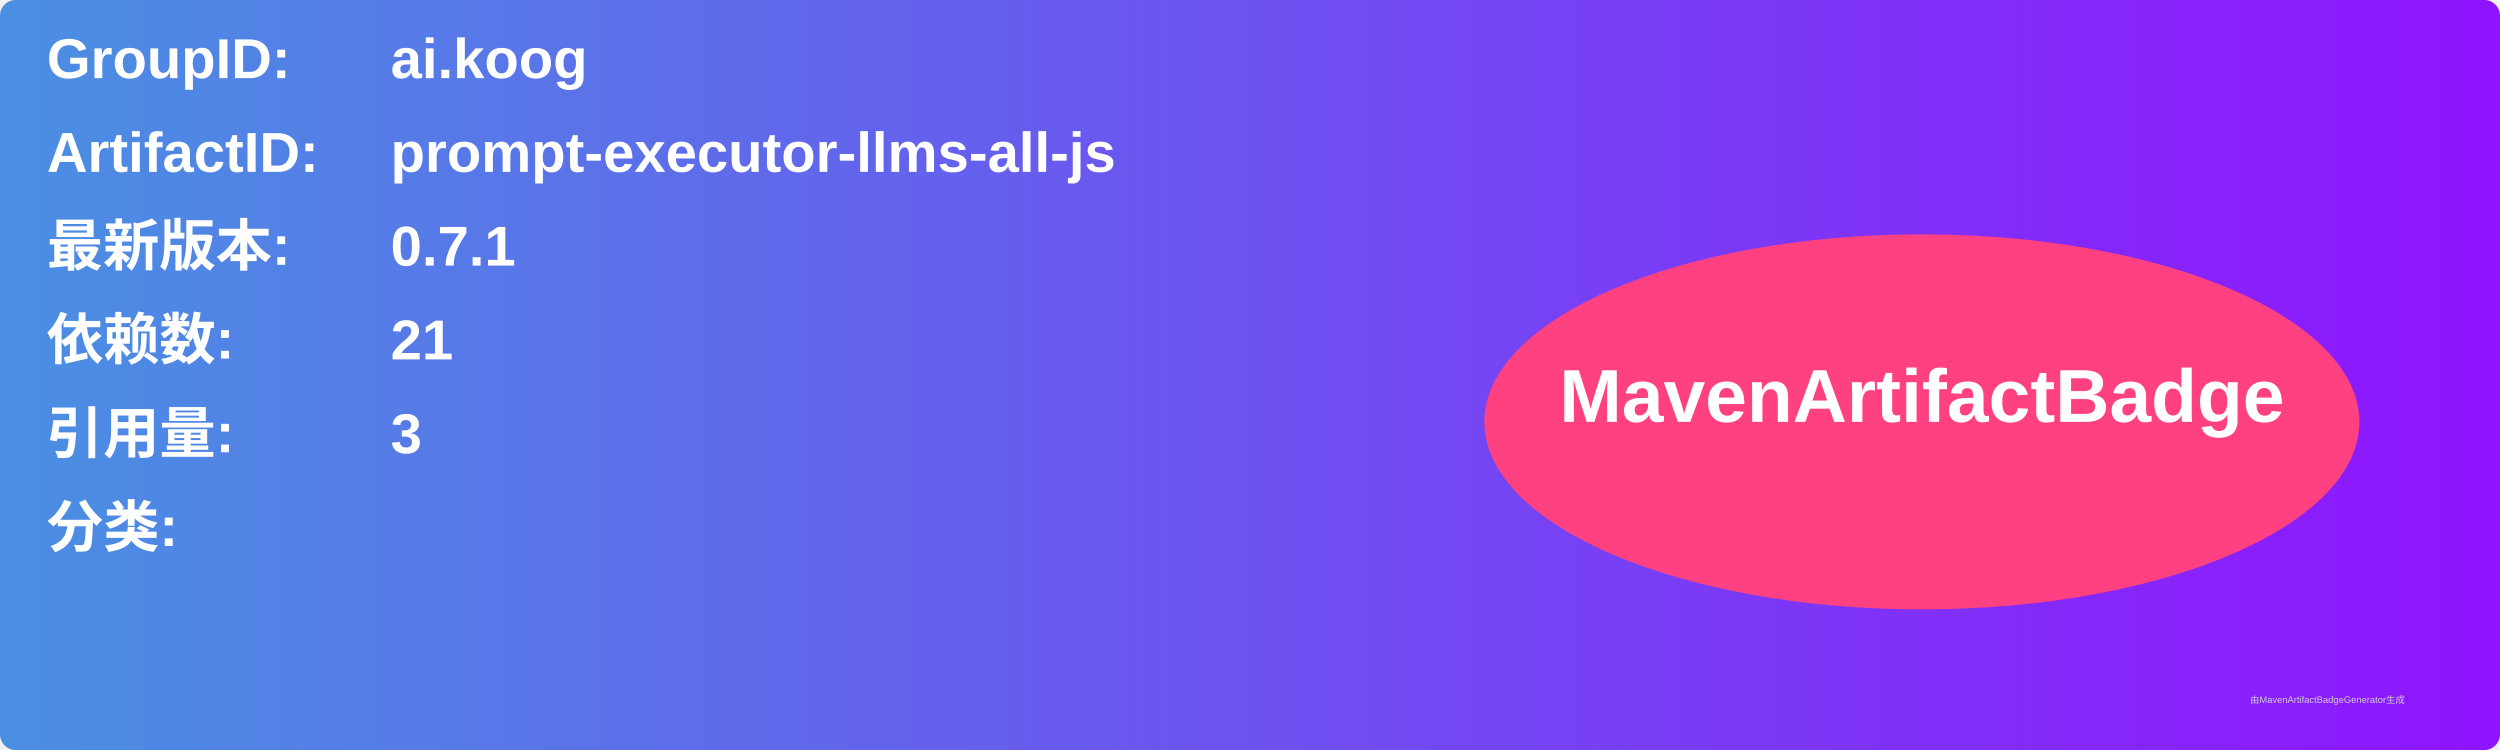
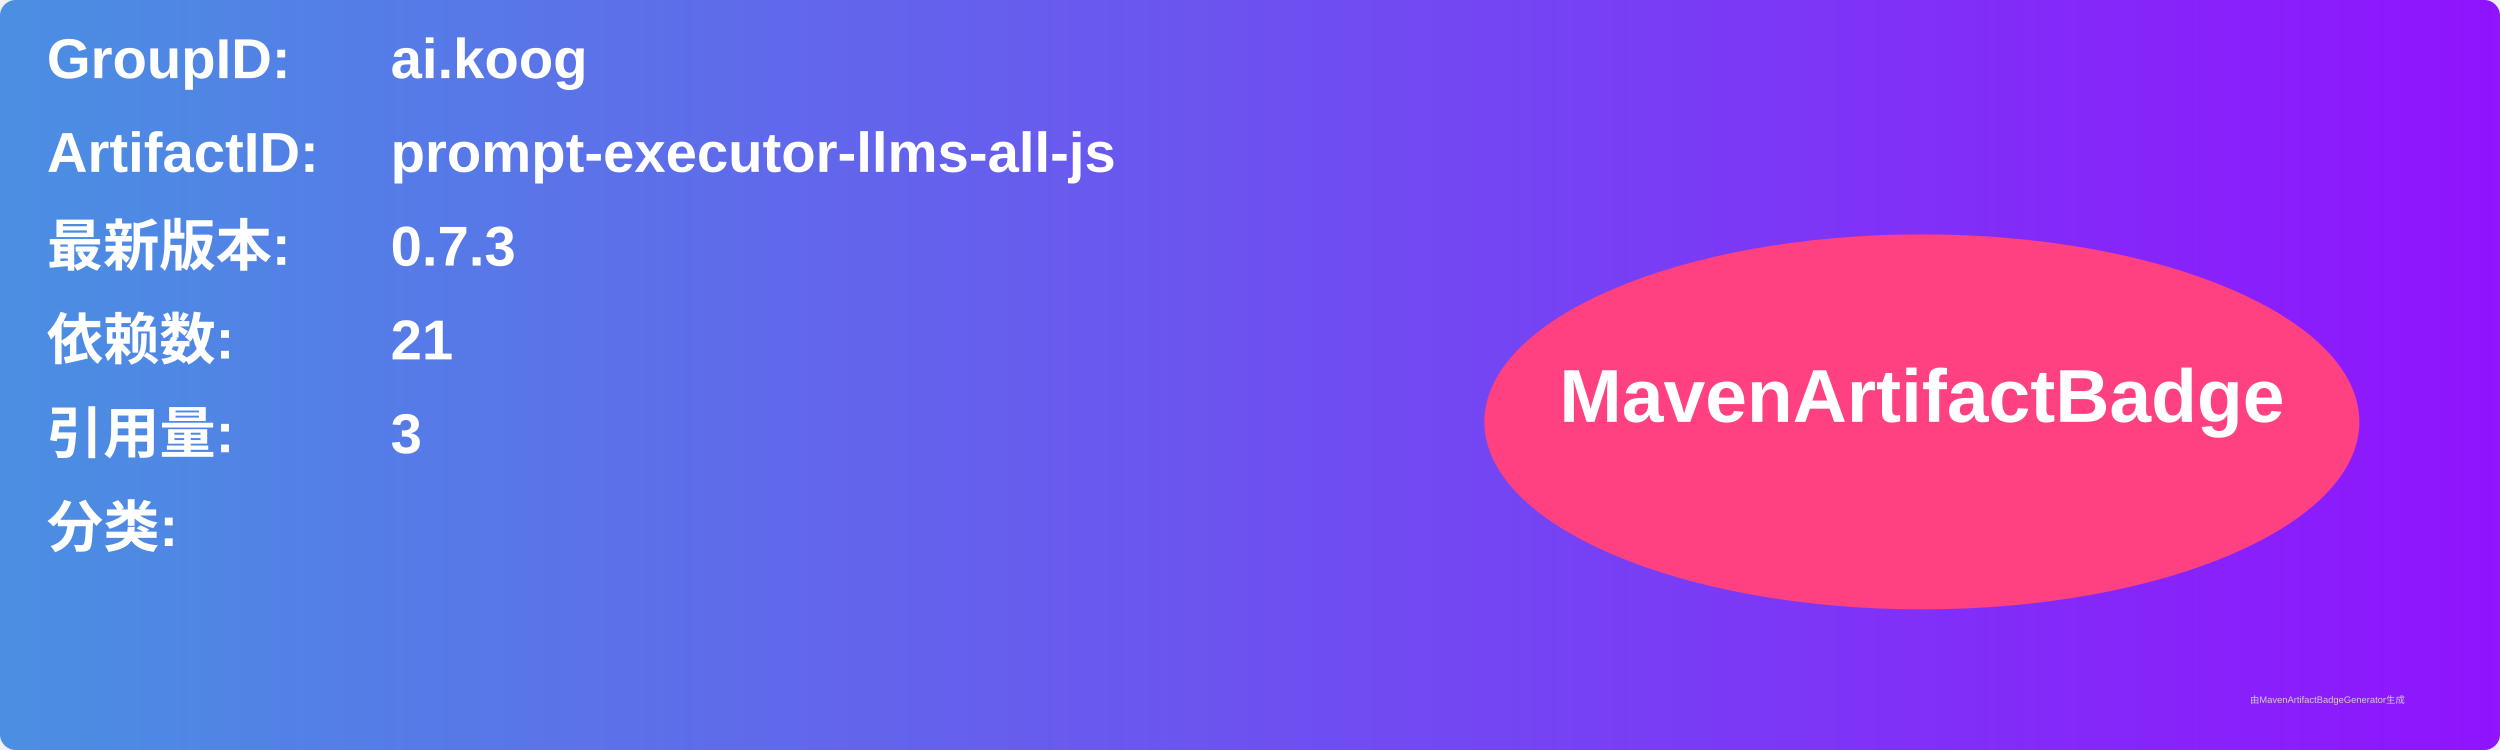
<svg xmlns="http://www.w3.org/2000/svg" width="800" height="240" viewBox="0 0 800 240">
  <linearGradient id="grad" x1="0%" y1="0%" x2="100%" y2="0%">
    <stop offset="0%" stop-color="#4a90e2" />
    <stop offset="100%" stop-color="#9013fe" />
  </linearGradient>
  <rect width="100%" height="100%" rx="5" ry="5" fill="url(#grad)" />
  <g transform="translate(15, 15)">
    <text x="0" y="10" font-family="Arial" font-size="18" fill="white" font-weight="bold" width="260">GroupID:</text>
    <text x="110" y="10" font-family="Arial" font-size="18" fill="white" font-weight="bold" width="460">ai.koog</text>
    <text x="0" y="40" font-family="Arial" font-size="18" fill="white" font-weight="bold" width="260">ArtifactID:</text>
    <text x="110" y="40" font-family="Arial" font-size="18" fill="white" font-weight="bold" width="460">prompt-executor-llms-all-js</text>
    <text x="0" y="70" font-family="Arial" font-size="18" fill="white" font-weight="bold">最新版本:</text>
    <text x="110" y="70" font-family="Arial" font-size="18" fill="white" font-weight="bold">
-       <tspan font-weight="bold">0.7.1</tspan>
+       <tspan font-weight="bold">0.7.3</tspan>
    </text>
    <text x="0" y="100" font-family="Arial" font-size="18" fill="white" font-weight="bold">依赖数: </text>
    <text x="110" y="100" font-family="Arial" font-size="18" fill="white">
      <tspan font-weight="bold">21</tspan>
    </text>
    <text x="0" y="130" font-family="Arial" font-size="18" fill="white" font-weight="bold">引用量: </text>
    <text x="110" y="130" font-family="Arial" font-size="18" fill="white">
      <tspan font-weight="bold">3</tspan>
    </text>
    <text x="0" y="160" font-family="Arial" font-size="18" fill="white" font-weight="bold">分类:</text>
    <text x="10" y="190" font-family="Arial" font-size="10" fill="white">
      <tspan font-weight="bold" />
    </text>
    <ellipse cx="600" cy="120" rx="140" ry="60" fill="#ff4081" />
    <text x="600" y="120" text-anchor="middle" font-family="Arial" font-size="24" fill="white" font-weight="bold">MavenArtifactBadge</text>
  </g>
  <text x="720" y="225" font-family="Arial" font-size="3" fill="#d0d0d0">由MavenArtifactBadgeGenerator生成</text>
</svg>
